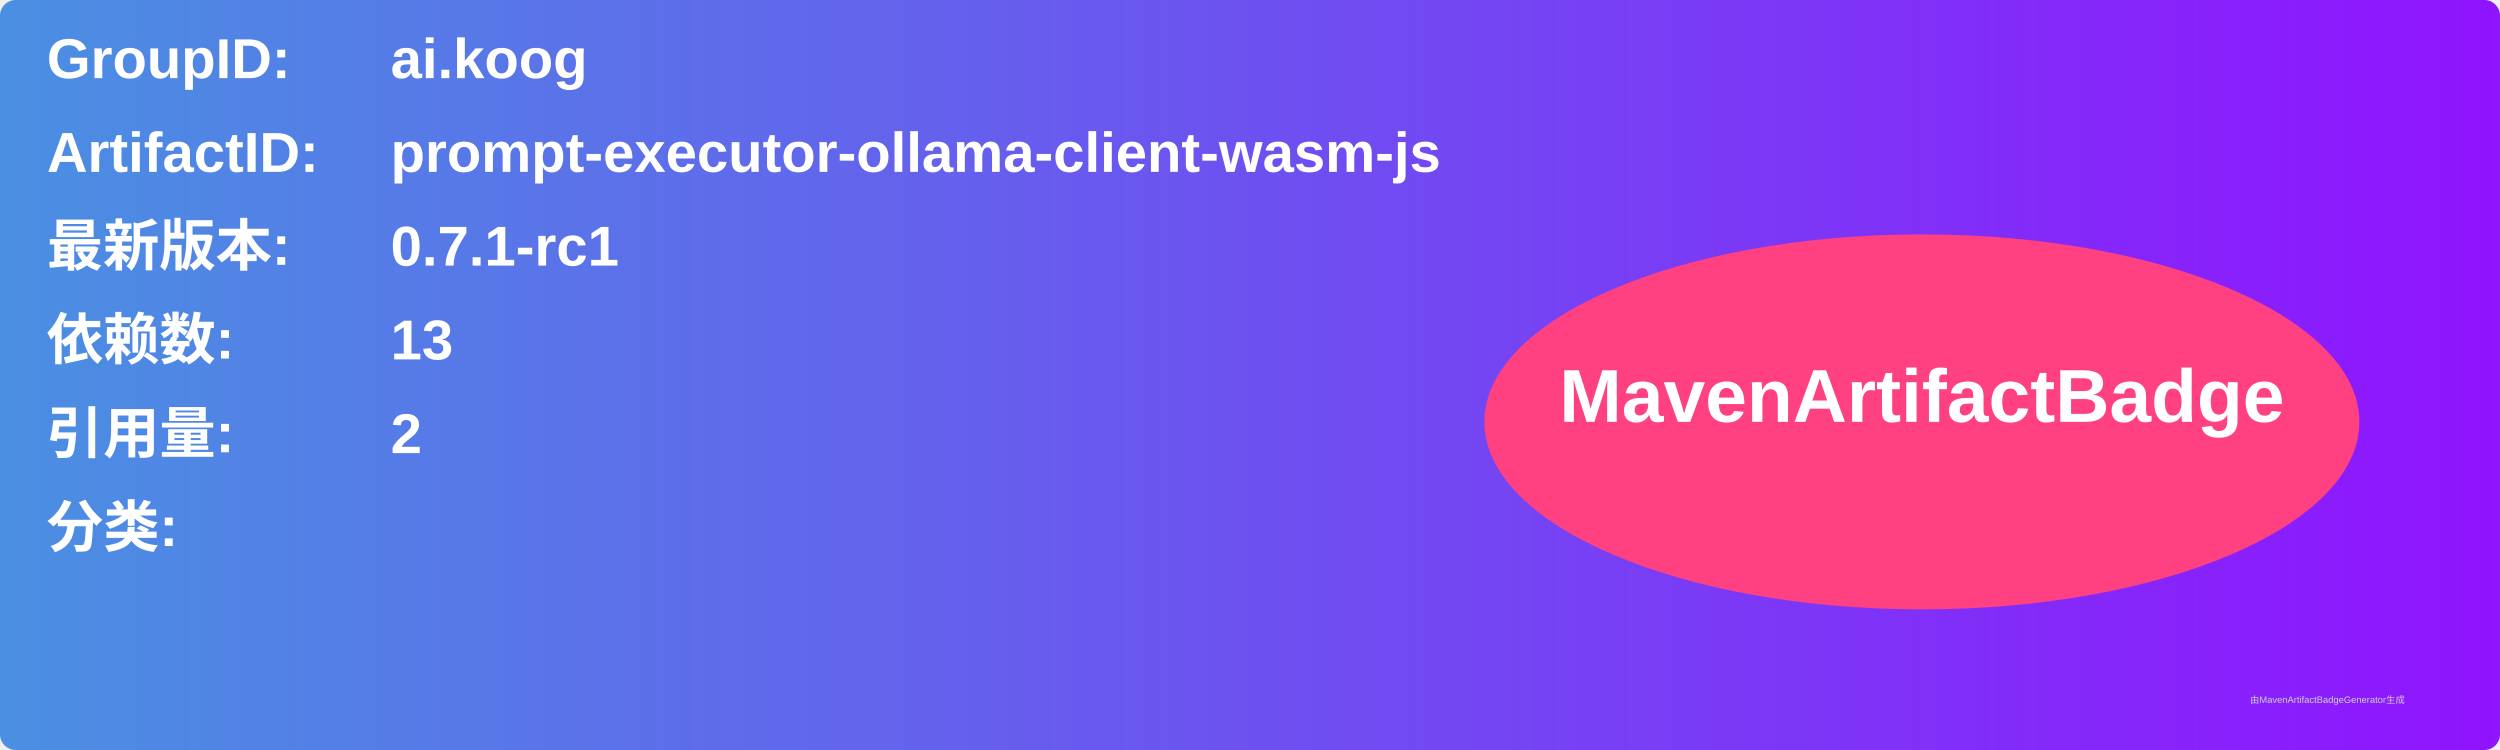
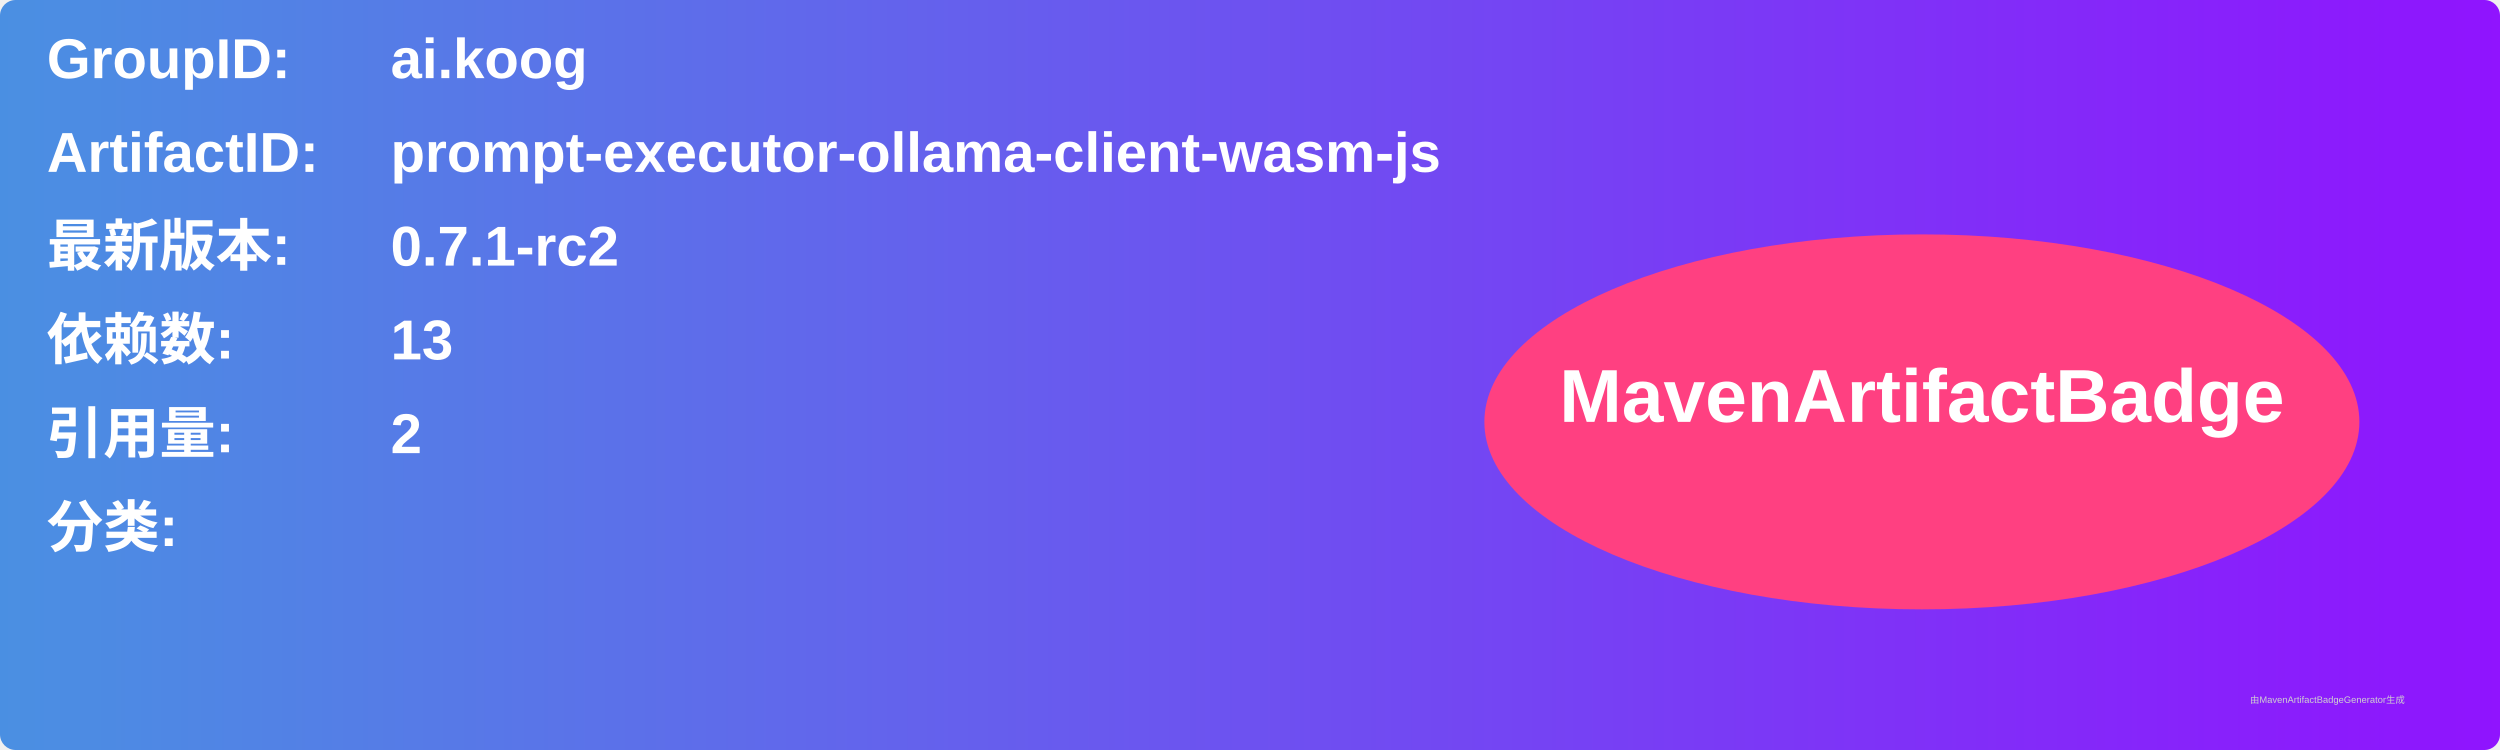
<svg xmlns="http://www.w3.org/2000/svg" width="800" height="240" viewBox="0 0 800 240">
  <linearGradient id="grad" x1="0%" y1="0%" x2="100%" y2="0%">
    <stop offset="0%" stop-color="#4a90e2" />
    <stop offset="100%" stop-color="#9013fe" />
  </linearGradient>
  <rect width="100%" height="100%" rx="5" ry="5" fill="url(#grad)" />
  <g transform="translate(15, 15)">
    <text x="0" y="10" font-family="Arial" font-size="18" fill="white" font-weight="bold" width="260">GroupID:</text>
    <text x="110" y="10" font-family="Arial" font-size="18" fill="white" font-weight="bold" width="460">ai.koog</text>
    <text x="0" y="40" font-family="Arial" font-size="18" fill="white" font-weight="bold" width="260">ArtifactID:</text>
    <text x="110" y="40" font-family="Arial" font-size="18" fill="white" font-weight="bold" width="460">prompt-executor-ollama-client-wasm-js</text>
    <text x="0" y="70" font-family="Arial" font-size="18" fill="white" font-weight="bold">最新版本:</text>
    <text x="110" y="70" font-family="Arial" font-size="18" fill="white" font-weight="bold">
-       <tspan font-weight="bold">0.7.1-rc1</tspan>
+       <tspan font-weight="bold">0.7.1-rc2</tspan>
    </text>
    <text x="0" y="100" font-family="Arial" font-size="18" fill="white" font-weight="bold">依赖数: </text>
    <text x="110" y="100" font-family="Arial" font-size="18" fill="white">
      <tspan font-weight="bold">13</tspan>
    </text>
    <text x="0" y="130" font-family="Arial" font-size="18" fill="white" font-weight="bold">引用量: </text>
    <text x="110" y="130" font-family="Arial" font-size="18" fill="white">
      <tspan font-weight="bold">2</tspan>
    </text>
    <text x="0" y="160" font-family="Arial" font-size="18" fill="white" font-weight="bold">分类:</text>
    <text x="10" y="190" font-family="Arial" font-size="10" fill="white">
      <tspan font-weight="bold" />
    </text>
    <ellipse cx="600" cy="120" rx="140" ry="60" fill="#ff4081" />
    <text x="600" y="120" text-anchor="middle" font-family="Arial" font-size="24" fill="white" font-weight="bold">MavenArtifactBadge</text>
  </g>
  <text x="720" y="225" font-family="Arial" font-size="3" fill="#d0d0d0">由MavenArtifactBadgeGenerator生成</text>
</svg>
